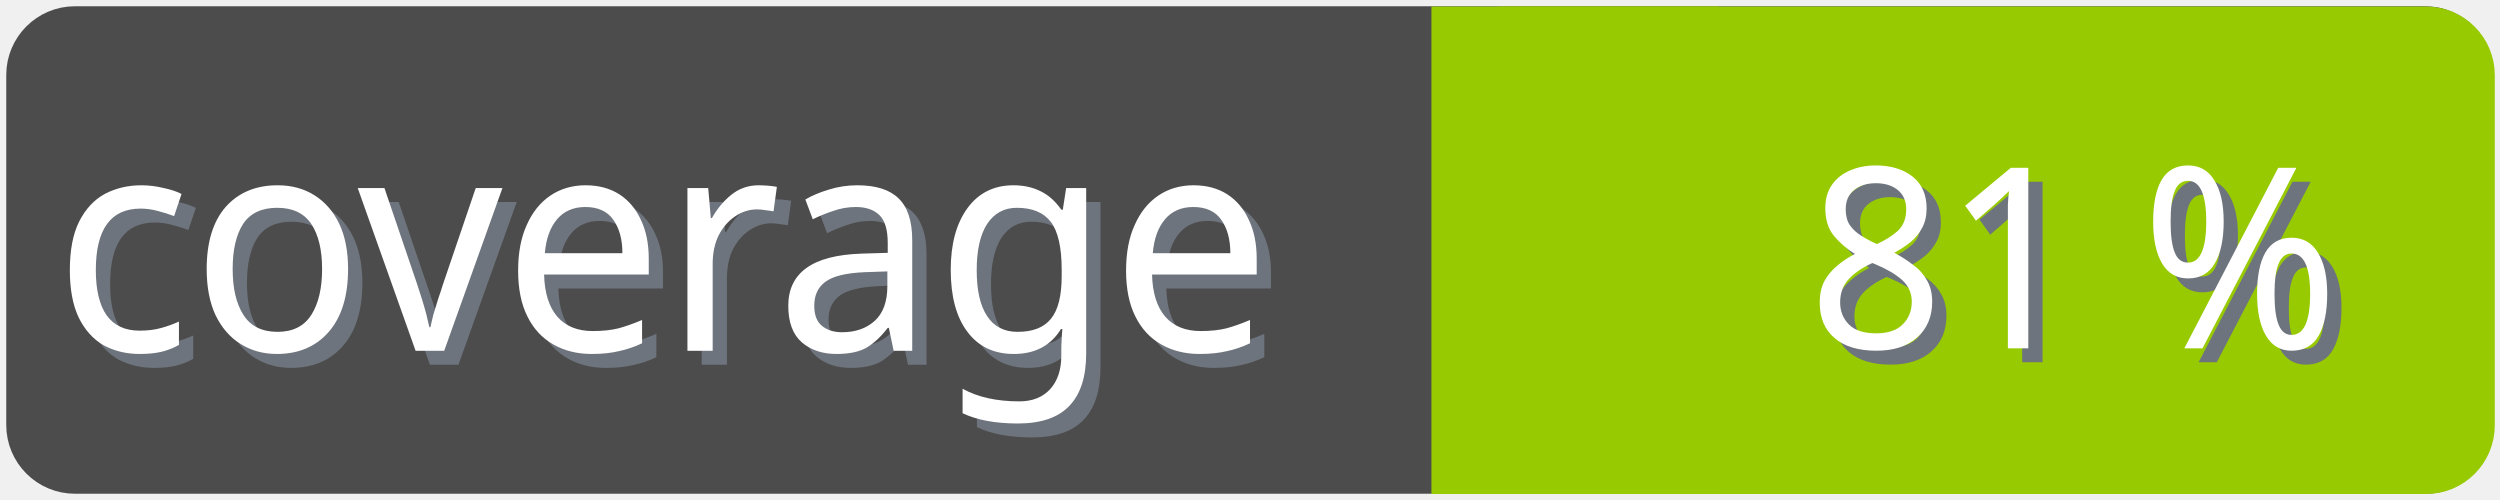
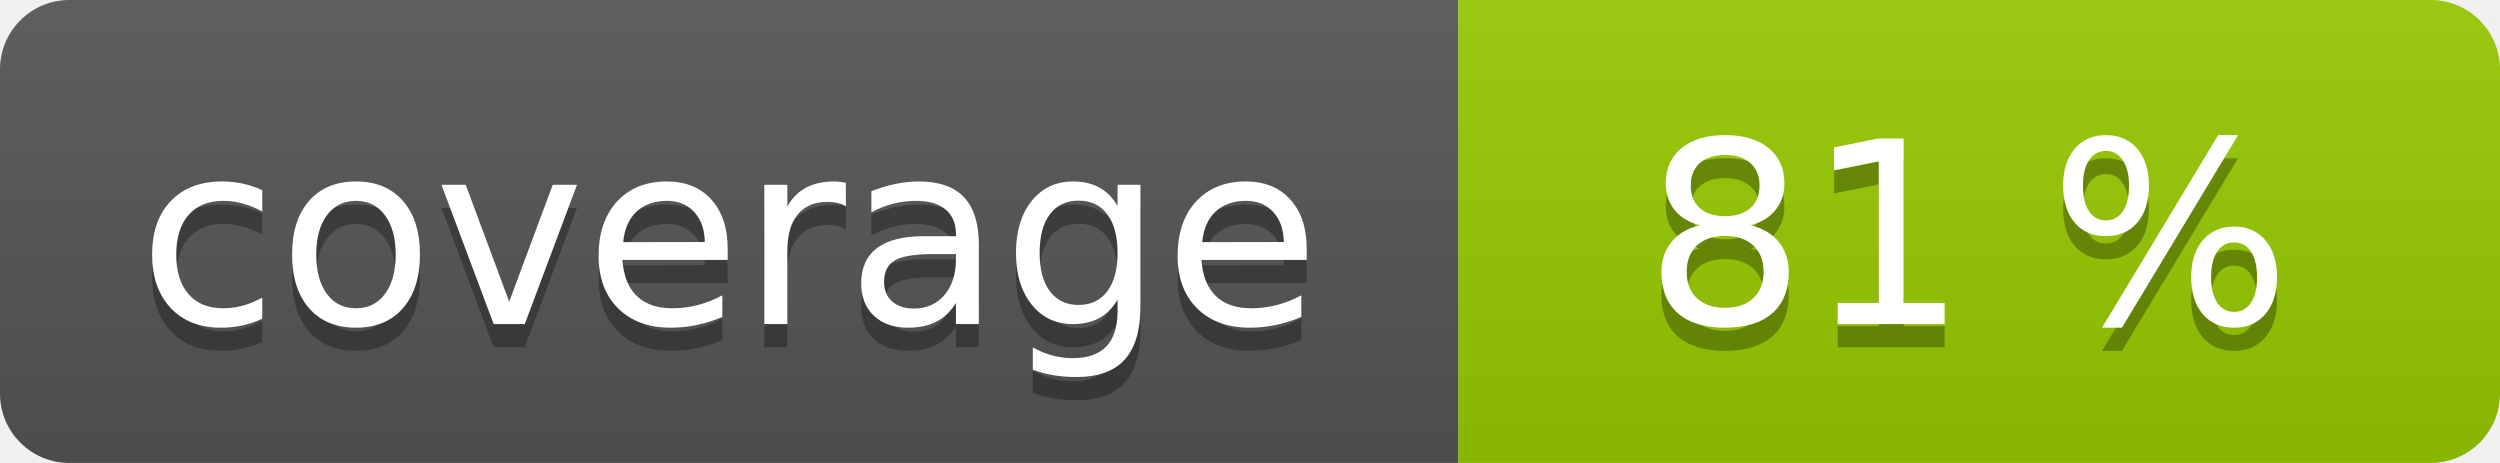
- <svg xmlns="http://www.w3.org/2000/svg" width="100" height="20">
-   <g>
-     <rect fill="none" id="canvas_background" height="22" width="102" y="-1" x="-1" />
+ <svg xmlns="http://www.w3.org/2000/svg" width="108" height="20" role="img">
+   <linearGradient id="s" x2="0" y2="100%">
+     <stop offset="0" stop-color="#bbb" stop-opacity=".1" />
+     <stop offset="1" stop-opacity=".1" />
+   </linearGradient>
+   <clipPath id="r">
+     <rect width="108" height="20" rx="3" fill="#fff" />
+   </clipPath>
+   <g clip-path="url(#r)">
+     <rect width="63" height="20" fill="#555" />
+     <rect x="63" width="45" height="20" fill="#97ca00" />
+     <rect width="108" height="20" fill="url(#s)" />
  </g>
-   <g>
-     <rect rx="2" id="svg_1" height="18" width="98" y="1" x="1" stroke-width="1.5" stroke="#4c4c4c" fill="#4c4c4c" />
-     <text transform="matrix(0.95, 0, 0, 1.01133, 0.0809801, -0.0237383)" font-weight="normal" xml:space="preserve" text-anchor="start" font-family="'Trebuchet MS', Gadget, sans-serif" font-size="12" id="svg_8" y="14.45" x="2.8" stroke-width="0" stroke="#4c4c4c" fill="#6e747d">coverage</text>
-     <text transform="matrix(0.95, 0, 0, 1.01133, 0.0809801, -0.0237383)" font-weight="normal" xml:space="preserve" text-anchor="start" font-family="'Trebuchet MS', Gadget, sans-serif" font-size="12" id="svg_3" y="13.9" x="2.2" stroke-width="0" stroke="#4c4c4c" fill="#ffffff">coverage</text>
-     <rect rx="2" id="svg_5" height="18" width="40.905" y="1.011" x="58.137" stroke-width="1.5" stroke="#97ca00" fill="#97ca00" />
-     <rect id="svg_7" height="18" width="10" y="1.011" x="58.008" stroke-width="1.5" stroke="#97ca00" fill="#97ca00" />
-     <text transform="matrix(0.95, 0, 0, 1.01133, 0.0809801, -0.0237383)" font-weight="normal" xml:space="preserve" text-anchor="end" font-family="'Trebuchet MS', Gadget, sans-serif" font-size="10" id="svg_10" y="14.35" x="99" stroke-width="0" stroke="#4c4c4c" fill="#6e747d">81 %</text>
-     <text transform="matrix(0.95, 0, 0, 1.01133, 0.0809801, -0.0237383)" font-weight="normal" xml:space="preserve" text-anchor="end" font-family="'Trebuchet MS', Gadget, sans-serif" font-size="10" id="svg_9" y="13.8" x="98.4" stroke-width="0" stroke="#4c4c4c" fill="#ffffff">81 %</text>
+   <g fill="#fff" text-anchor="middle" font-family="Verdana,Geneva,DejaVu Sans,sans-serif" text-rendering="geometricPrecision" font-size="110">
+     <text aria-hidden="true" x="315" y="150" fill="#010101" fill-opacity=".3" transform="scale(.1)" textLength="530">coverage</text>
+     <text x="315" y="140" transform="scale(.1)" fill="#fff" textLength="530">coverage</text>
+     <text aria-hidden="true" x="850" y="150" fill="#010101" fill-opacity=".3" transform="scale(.1)" textLength="350">81 %</text>
+     <text x="850" y="140" transform="scale(.1)" fill="#fff" textLength="350">81 %</text>
  </g>
</svg>
